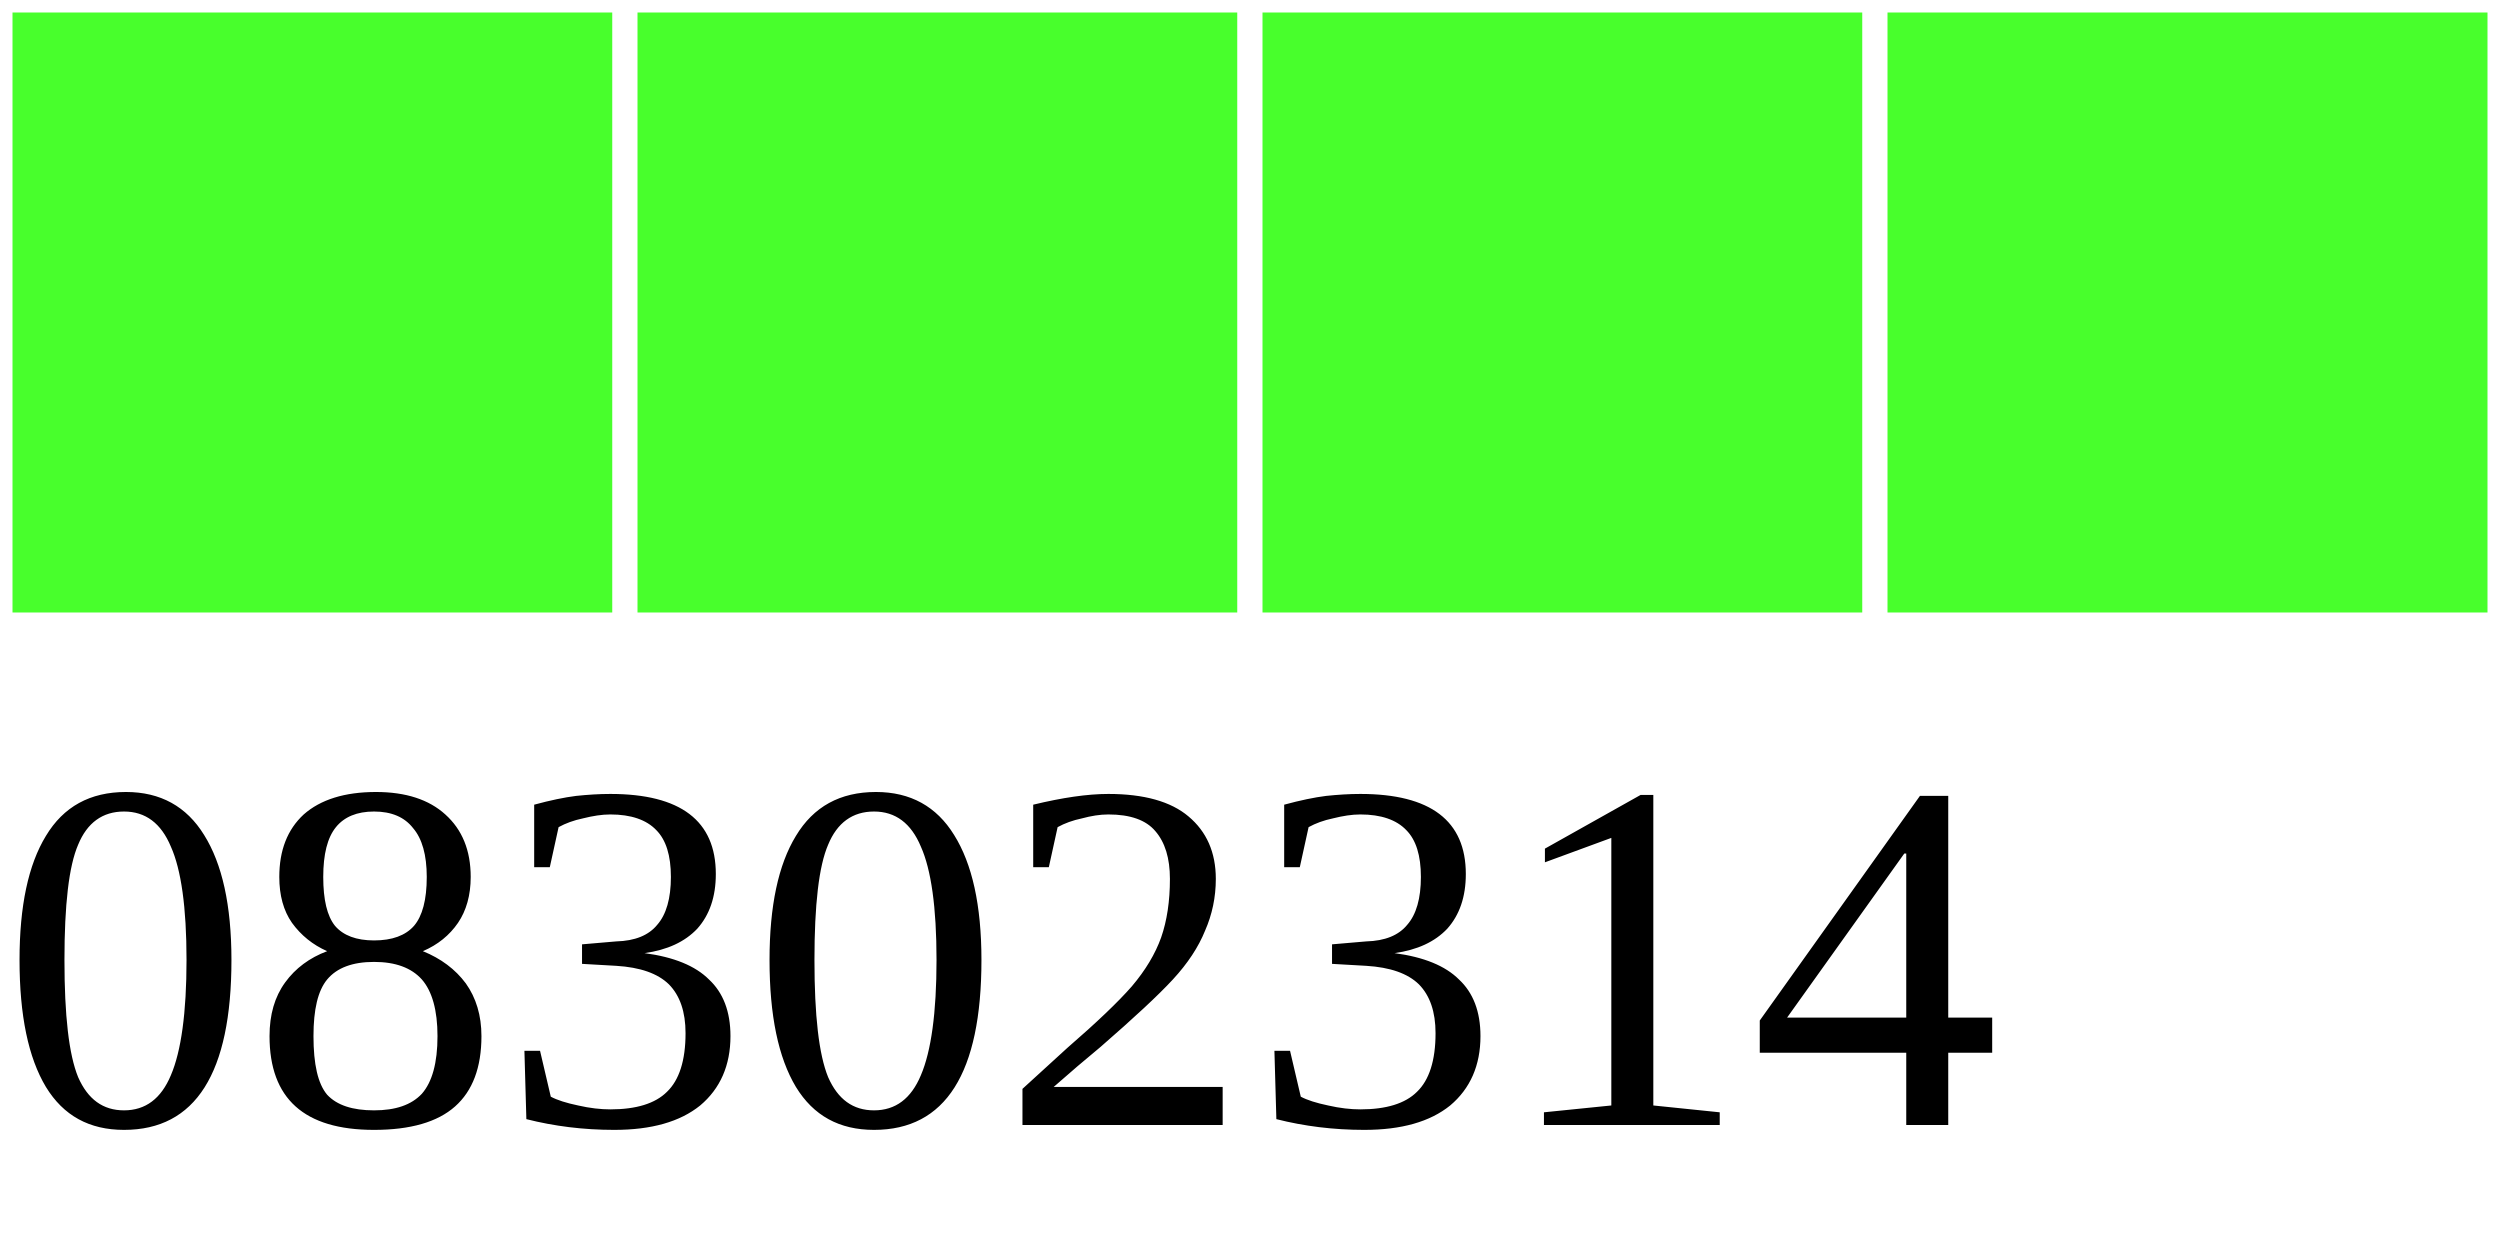
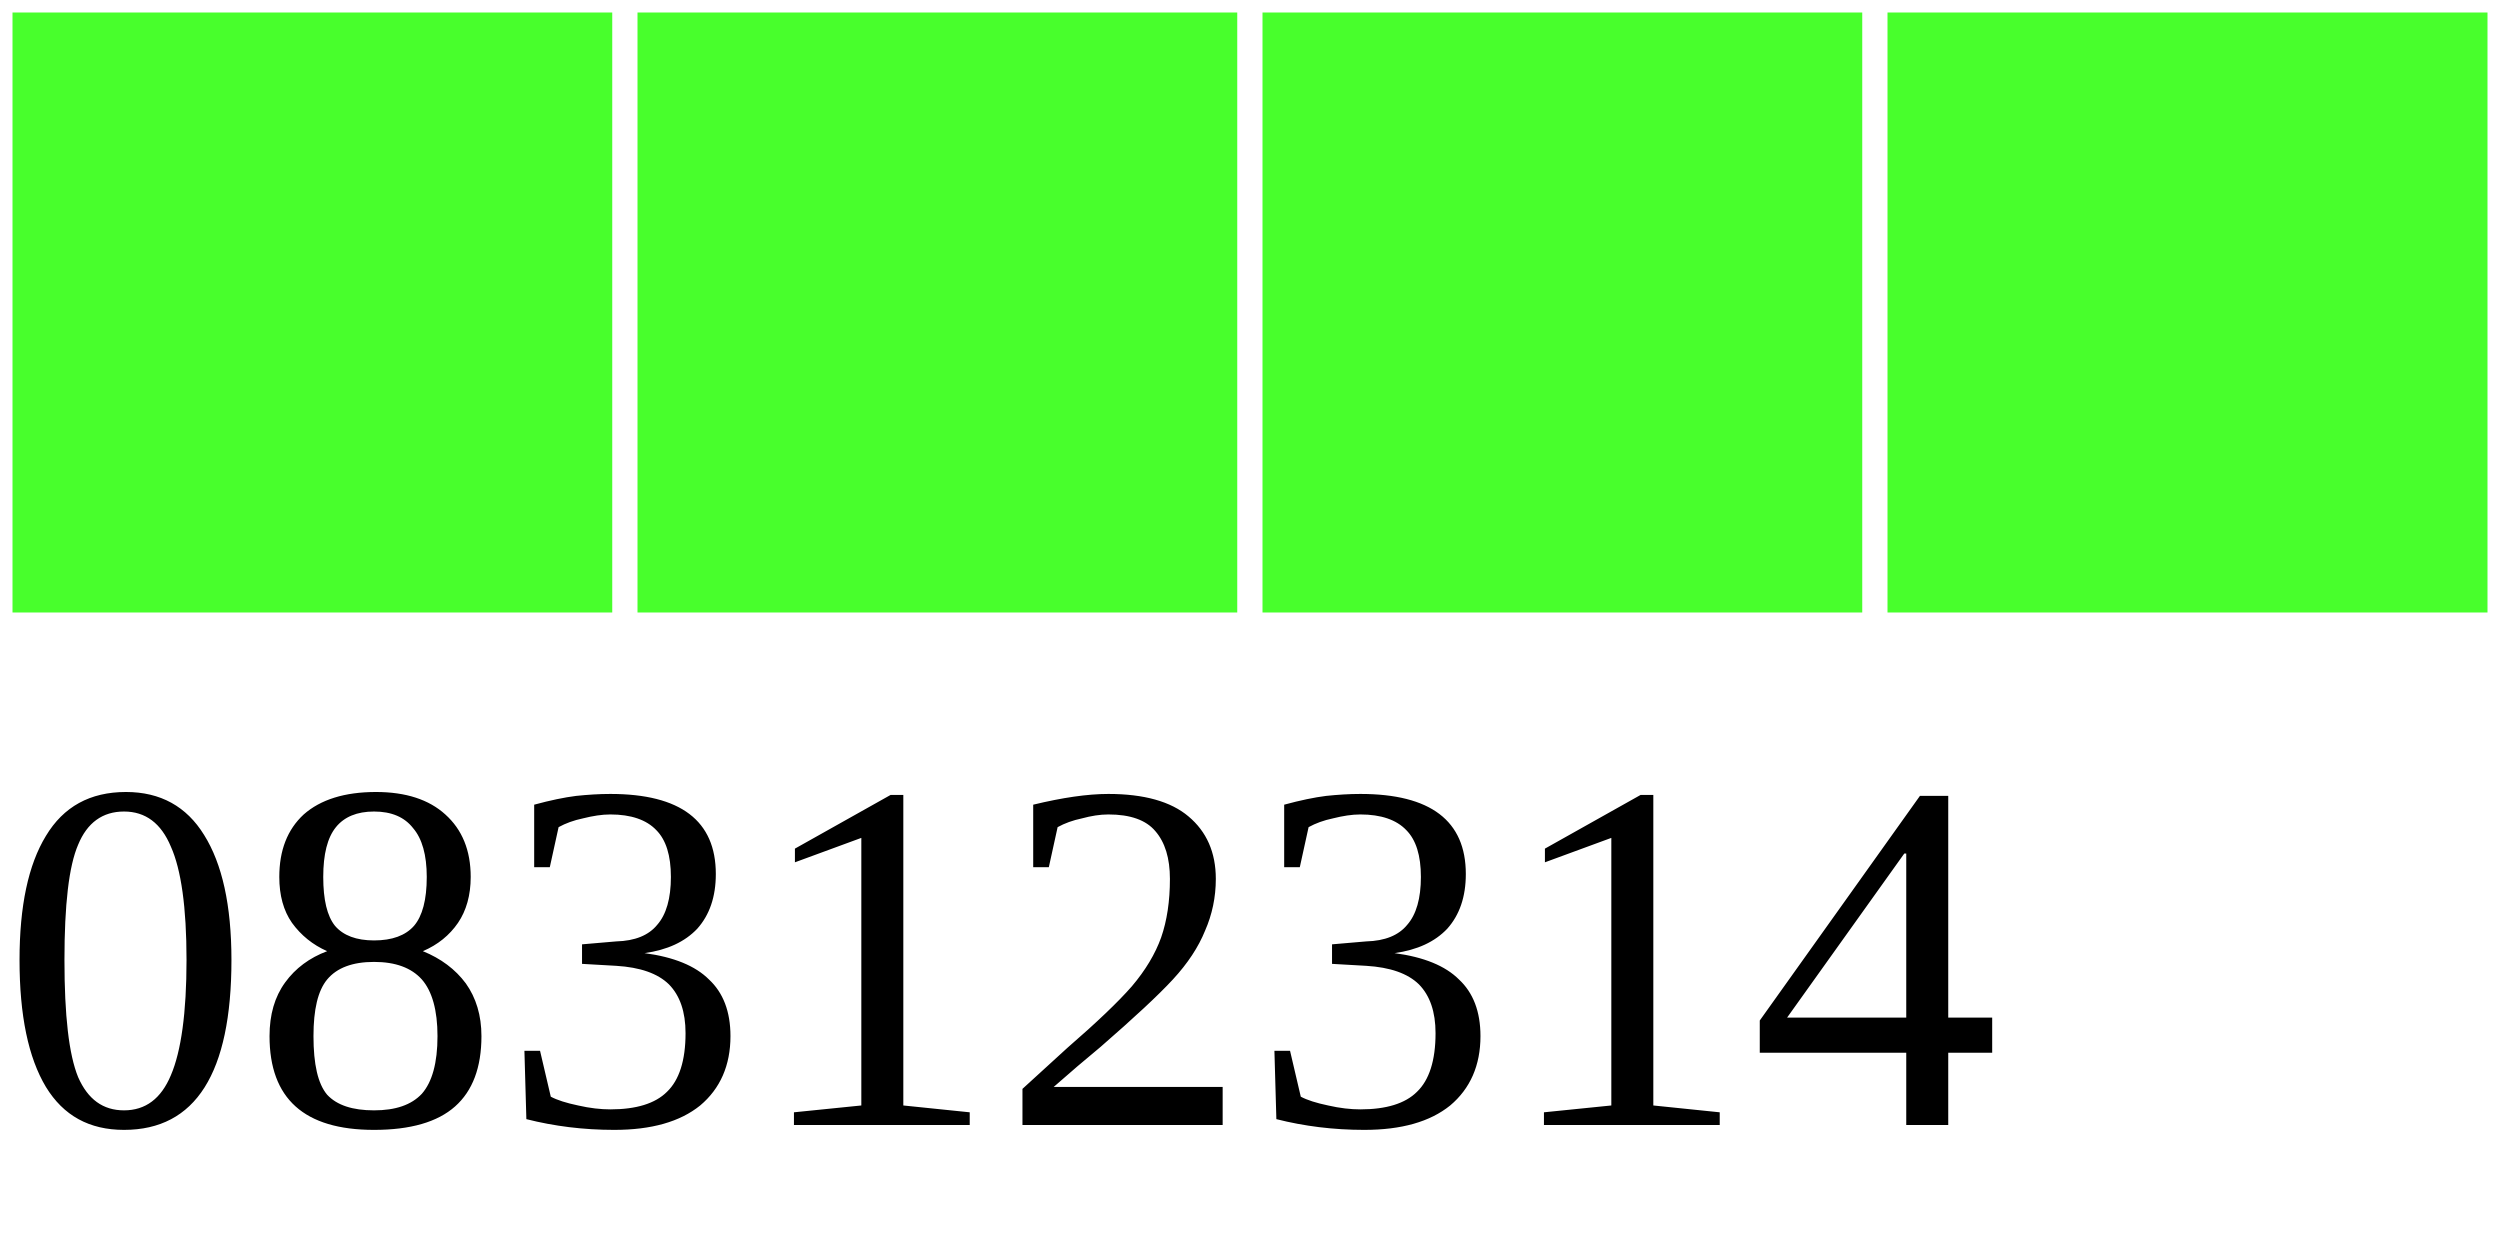
<svg xmlns="http://www.w3.org/2000/svg" width="40" height="20">
  <g>
    <rect width="10" height="10" style="fill:#48FF2C;stroke-width:0.4;stroke:rgb(255,255,255)" x="0" />
    <rect width="10" height="10" style="fill:#48FF2C;stroke-width:0.4;stroke:rgb(255,255,255)" x="10" />
    <rect width="10" height="10" style="fill:#48FF2C;stroke-width:0.4;stroke:rgb(255,255,255)" x="20" />
    <rect width="10" height="10" style="fill:#48FF2C;stroke-width:0.4;stroke:rgb(255,255,255)" x="30" />
-     <text x="0" y="18" fill="black" font-size="8">08302314</text>
+     <text x="0" y="18" fill="black" font-size="8">08312314</text>
  </g>
</svg>
